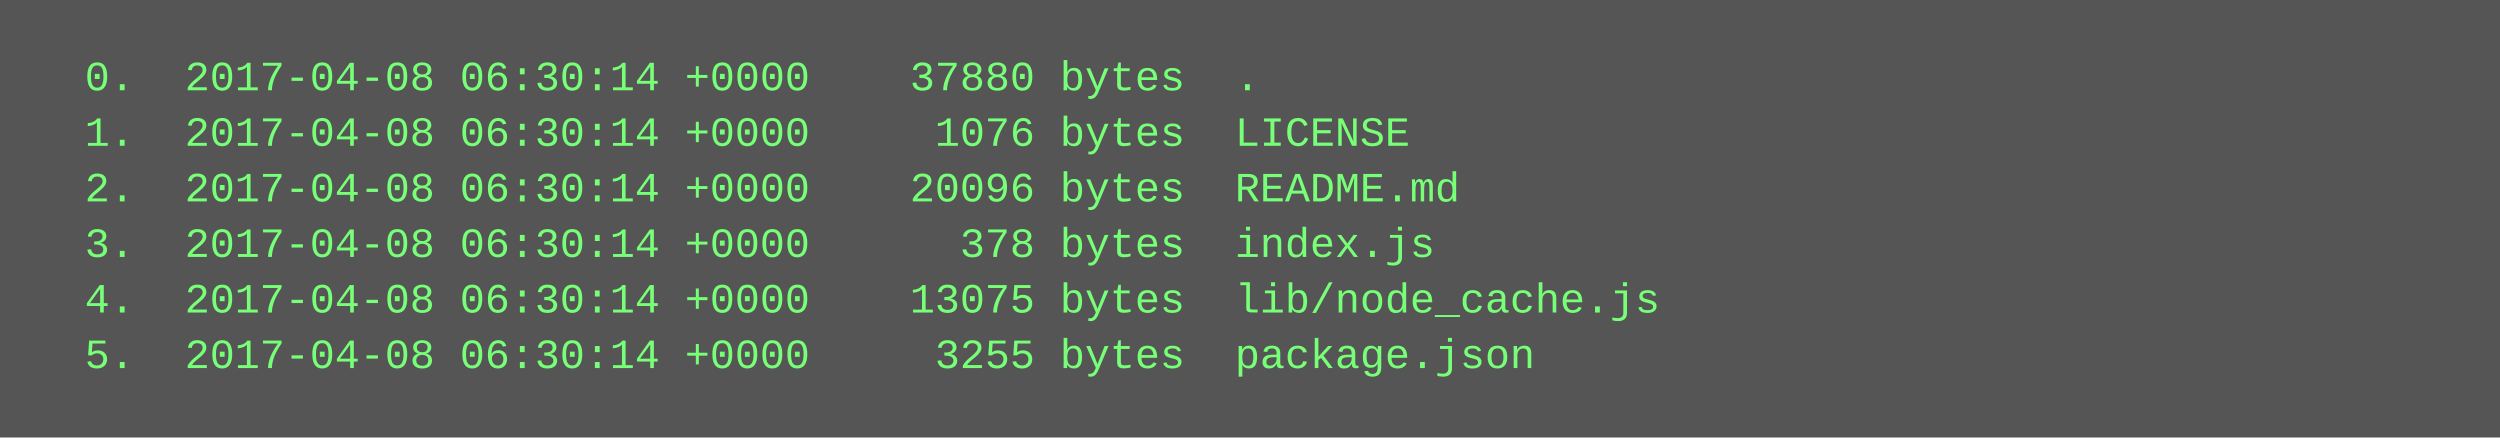
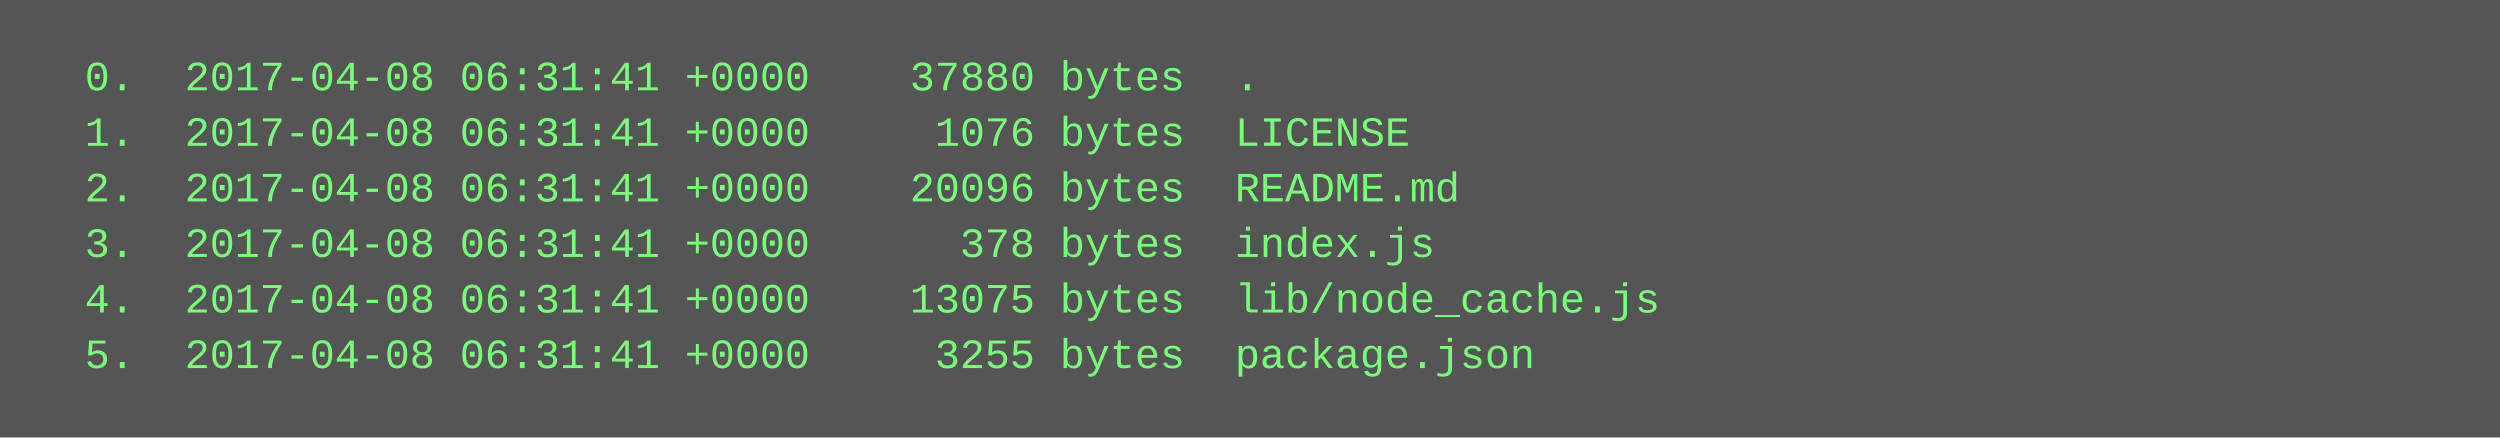
<svg xmlns="http://www.w3.org/2000/svg" height="126" width="720">
  <rect height="126" fill="#555" width="720" />
  <text fill="#7f7" font-family="Courier New" font-size="12" xml:space="preserve">
-     <tspan x="10" y="26">  0.  2017-04-08 06:30:14 +0000    37880 bytes  .</tspan>
-     <tspan x="10" y="42">  1.  2017-04-08 06:30:14 +0000     1076 bytes  LICENSE</tspan>
-     <tspan x="10" y="58">  2.  2017-04-08 06:30:14 +0000    20096 bytes  README.md</tspan>
-     <tspan x="10" y="74">  3.  2017-04-08 06:30:14 +0000      378 bytes  index.js</tspan>
-     <tspan x="10" y="90">  4.  2017-04-08 06:30:14 +0000    13075 bytes  lib/node_cache.js</tspan>
-     <tspan x="10" y="106">  5.  2017-04-08 06:30:14 +0000     3255 bytes  package.json</tspan>
+     <tspan x="10" y="26">  0.  2017-04-08 06:31:41 +0000    37880 bytes  .</tspan>
+     <tspan x="10" y="42">  1.  2017-04-08 06:31:41 +0000     1076 bytes  LICENSE</tspan>
+     <tspan x="10" y="58">  2.  2017-04-08 06:31:41 +0000    20096 bytes  README.md</tspan>
+     <tspan x="10" y="74">  3.  2017-04-08 06:31:41 +0000      378 bytes  index.js</tspan>
+     <tspan x="10" y="90">  4.  2017-04-08 06:31:41 +0000    13075 bytes  lib/node_cache.js</tspan>
+     <tspan x="10" y="106">  5.  2017-04-08 06:31:41 +0000     3255 bytes  package.json</tspan>
  </text>
</svg>
